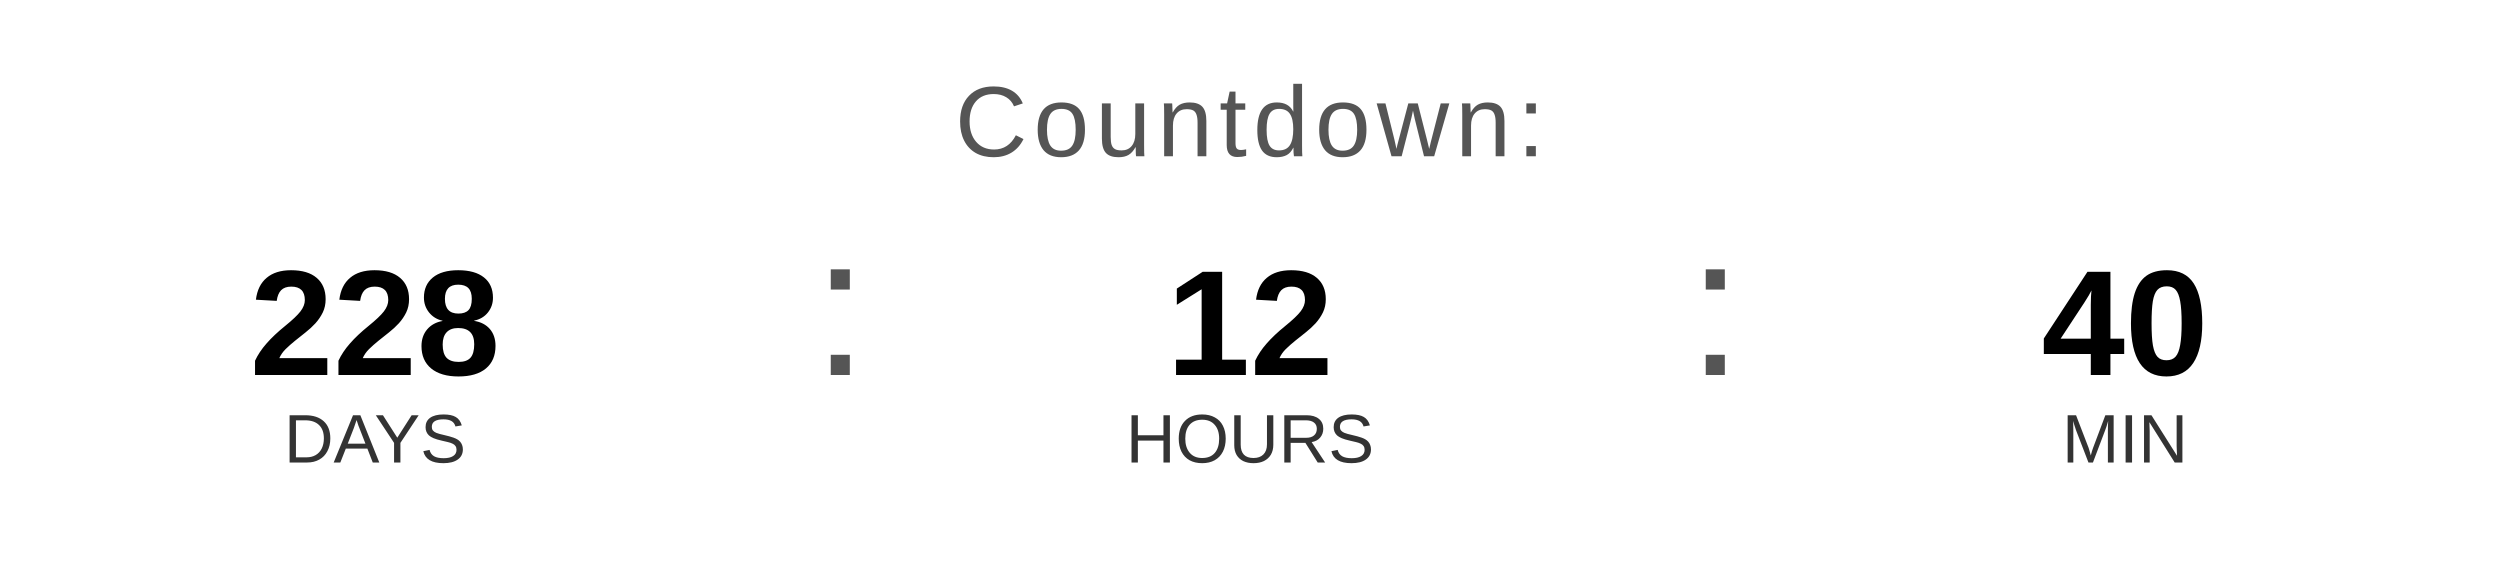
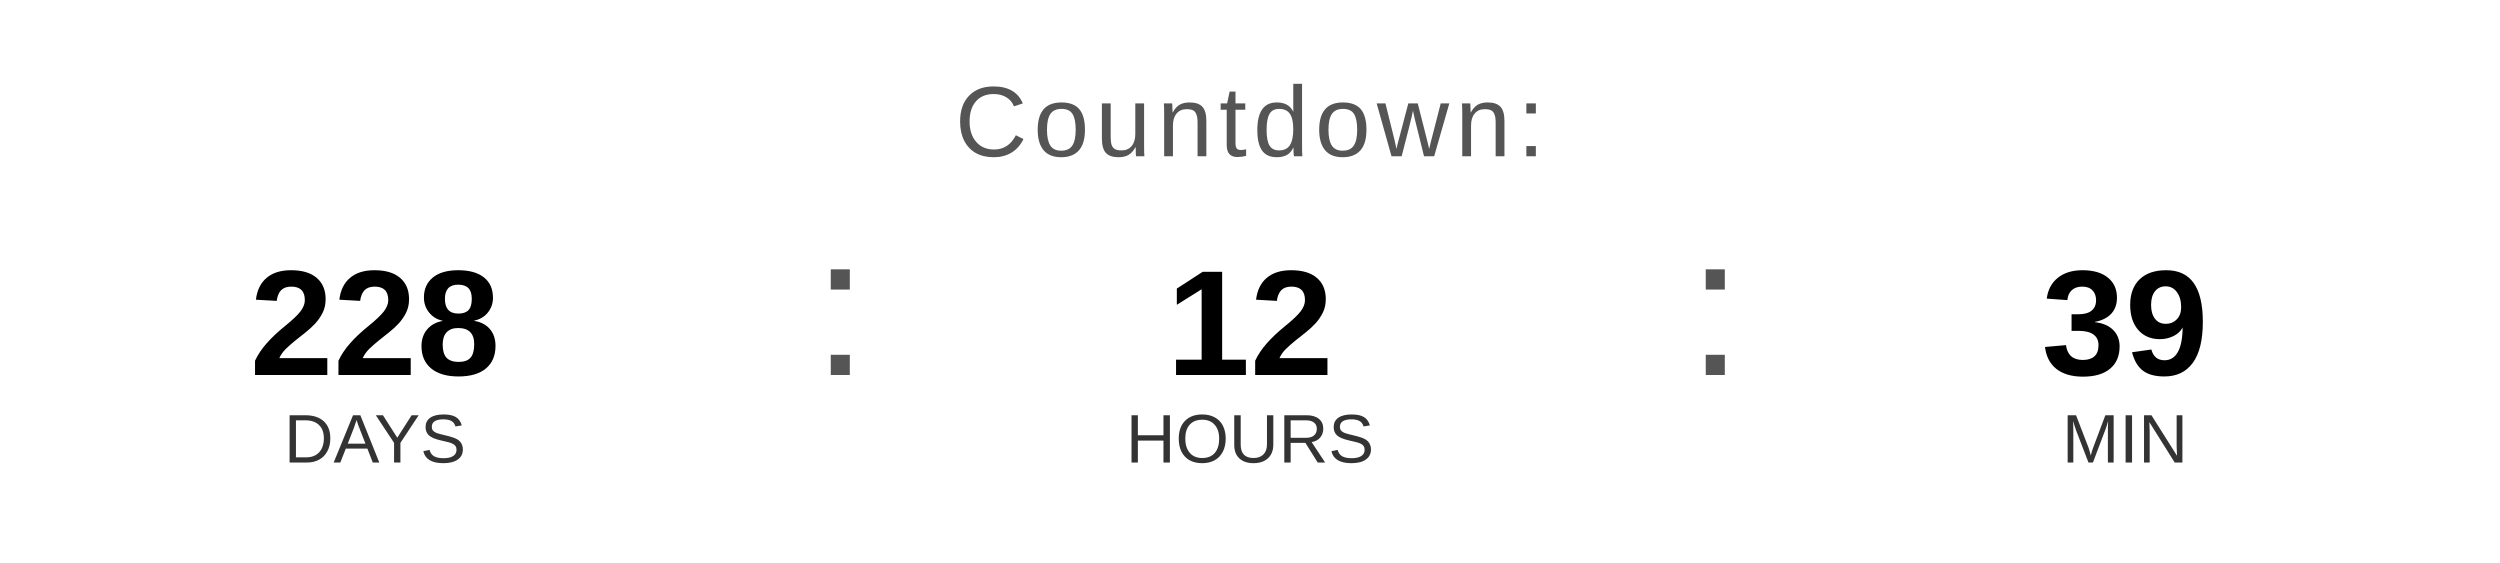
<svg xmlns="http://www.w3.org/2000/svg" width="400" height="90" viewBox="0 0 400 90">
  <text x="200" y="25" font-family="Arial, Helvetica, sans-serif" font-size="16" fill="#555555" text-anchor="middle" letter-spacing="1">
    Countdown:
  </text>
  <text x="60" y="60" font-family="Arial, Helvetica, sans-serif" font-size="24" font-weight="bold" fill="#000000" text-anchor="middle">228</text>
  <text x="60" y="74" font-family="Arial, Helvetica, sans-serif" font-size="11" fill="#333333" text-anchor="middle">DAYS</text>
  <text x="130" y="60" font-family="Arial, sans-serif" font-size="32" fill="#555555">:</text>
  <text x="200" y="60" font-family="Arial, Helvetica, sans-serif" font-size="24" font-weight="bold" fill="#000000" text-anchor="middle">12</text>
  <text x="200" y="74" font-family="Arial, Helvetica, sans-serif" font-size="11" fill="#333333" text-anchor="middle">HOURS</text>
  <text x="270" y="60" font-family="Arial, sans-serif" font-size="32" fill="#555555">:</text>
-   <text x="340" y="60" font-family="Arial, Helvetica, sans-serif" font-size="24" font-weight="bold" fill="#000000" text-anchor="middle">40</text>
+   <text x="340" y="60" font-family="Arial, Helvetica, sans-serif" font-size="24" font-weight="bold" fill="#000000" text-anchor="middle">39</text>
  <text x="340" y="74" font-family="Arial, Helvetica, sans-serif" font-size="11" fill="#333333" text-anchor="middle">MIN</text>
</svg>
